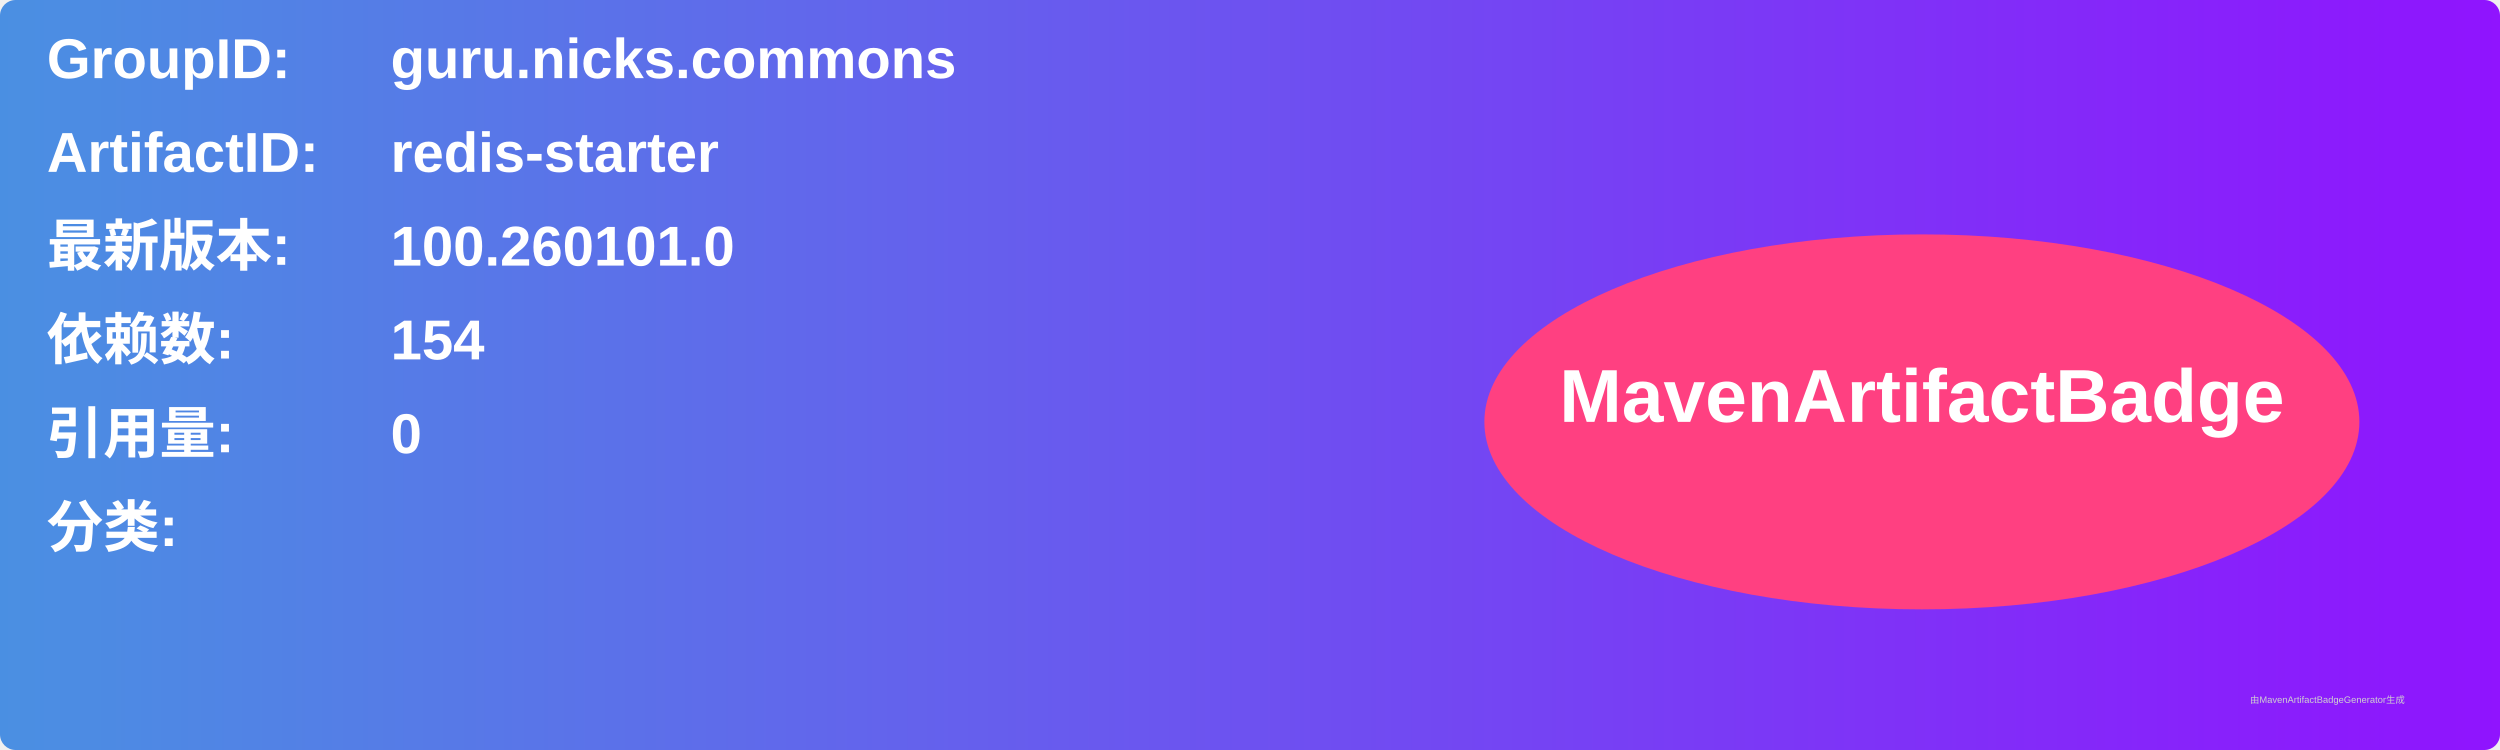
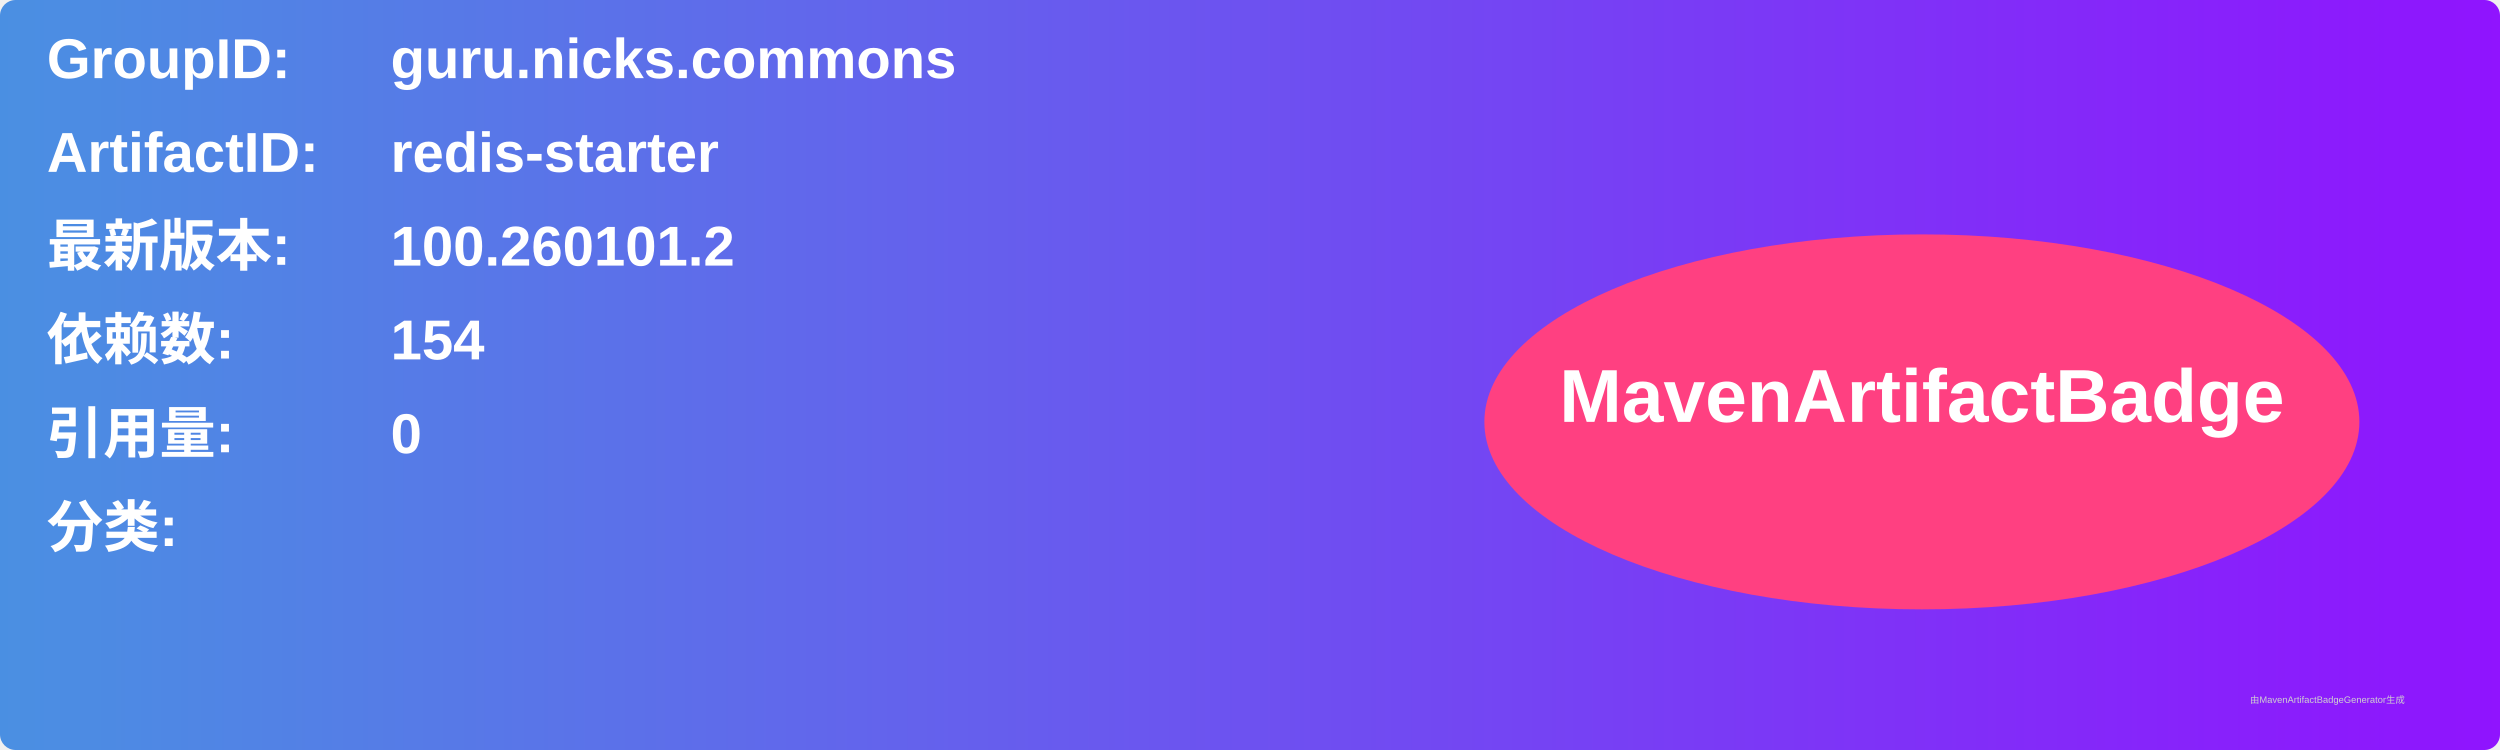
<svg xmlns="http://www.w3.org/2000/svg" width="800" height="240" viewBox="0 0 800 240">
  <linearGradient id="grad" x1="0%" y1="0%" x2="100%" y2="0%">
    <stop offset="0%" stop-color="#4a90e2" />
    <stop offset="100%" stop-color="#9013fe" />
  </linearGradient>
  <rect width="100%" height="100%" rx="5" ry="5" fill="url(#grad)" />
  <g transform="translate(15, 15)">
    <text x="0" y="10" font-family="Arial" font-size="18" fill="white" font-weight="bold" width="260">GroupID:</text>
    <text x="110" y="10" font-family="Arial" font-size="18" fill="white" font-weight="bold" width="460">guru.nicks.commons</text>
    <text x="0" y="40" font-family="Arial" font-size="18" fill="white" font-weight="bold" width="260">ArtifactID:</text>
    <text x="110" y="40" font-family="Arial" font-size="18" fill="white" font-weight="bold" width="460">redis-starter</text>
    <text x="0" y="70" font-family="Arial" font-size="18" fill="white" font-weight="bold">最新版本:</text>
    <text x="110" y="70" font-family="Arial" font-size="18" fill="white" font-weight="bold">
-       <tspan font-weight="bold">100.260101.0</tspan>
+       <tspan font-weight="bold">100.260101.2</tspan>
    </text>
    <text x="0" y="100" font-family="Arial" font-size="18" fill="white" font-weight="bold">依赖数: </text>
    <text x="110" y="100" font-family="Arial" font-size="18" fill="white">
      <tspan font-weight="bold">154</tspan>
    </text>
    <text x="0" y="130" font-family="Arial" font-size="18" fill="white" font-weight="bold">引用量: </text>
    <text x="110" y="130" font-family="Arial" font-size="18" fill="white">
      <tspan font-weight="bold">0</tspan>
    </text>
    <text x="0" y="160" font-family="Arial" font-size="18" fill="white" font-weight="bold">分类:</text>
    <text x="10" y="190" font-family="Arial" font-size="10" fill="white">
      <tspan font-weight="bold" />
    </text>
    <ellipse cx="600" cy="120" rx="140" ry="60" fill="#ff4081" />
    <text x="600" y="120" text-anchor="middle" font-family="Arial" font-size="24" fill="white" font-weight="bold">MavenArtifactBadge</text>
  </g>
  <text x="720" y="225" font-family="Arial" font-size="3" fill="#d0d0d0">由MavenArtifactBadgeGenerator生成</text>
</svg>
